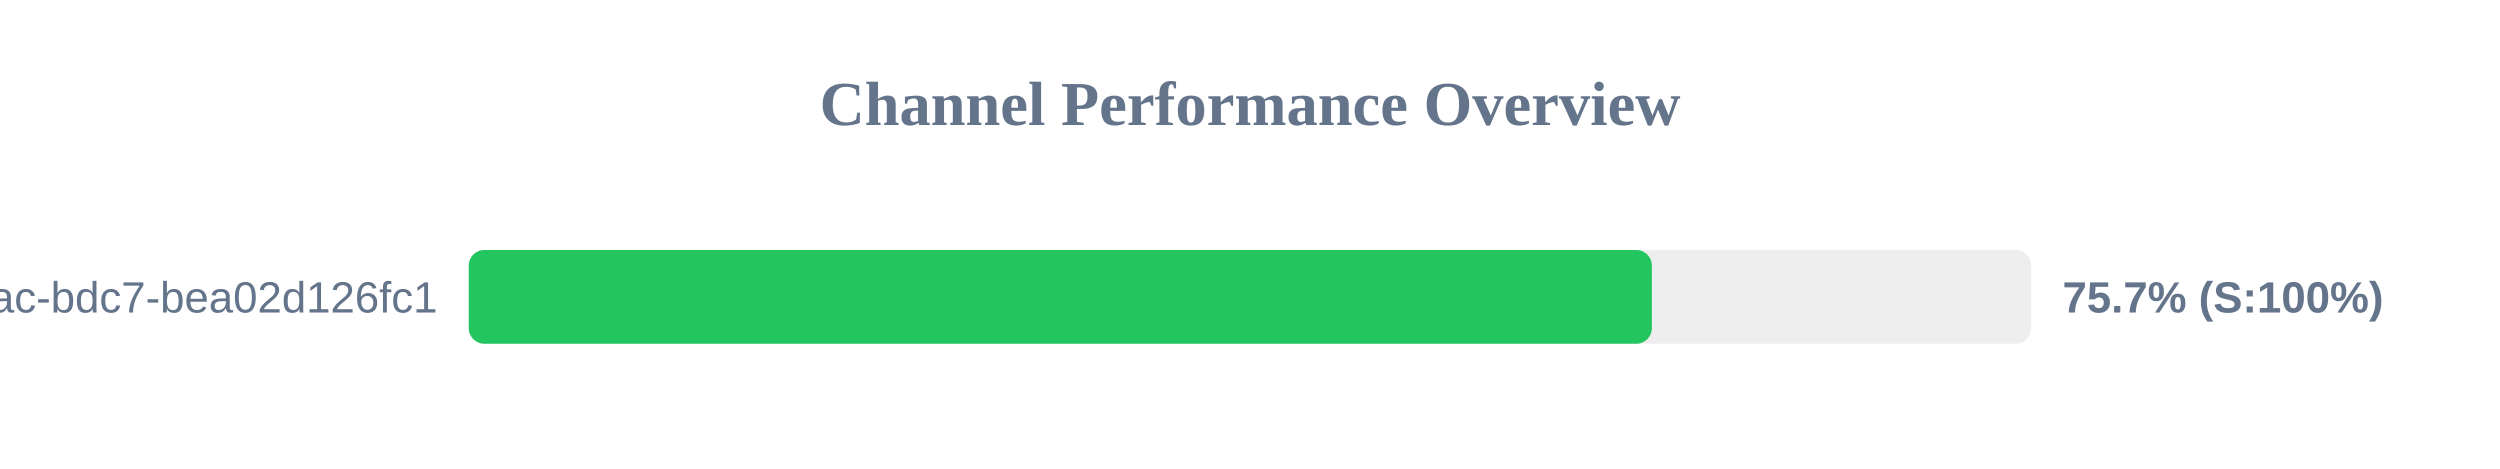
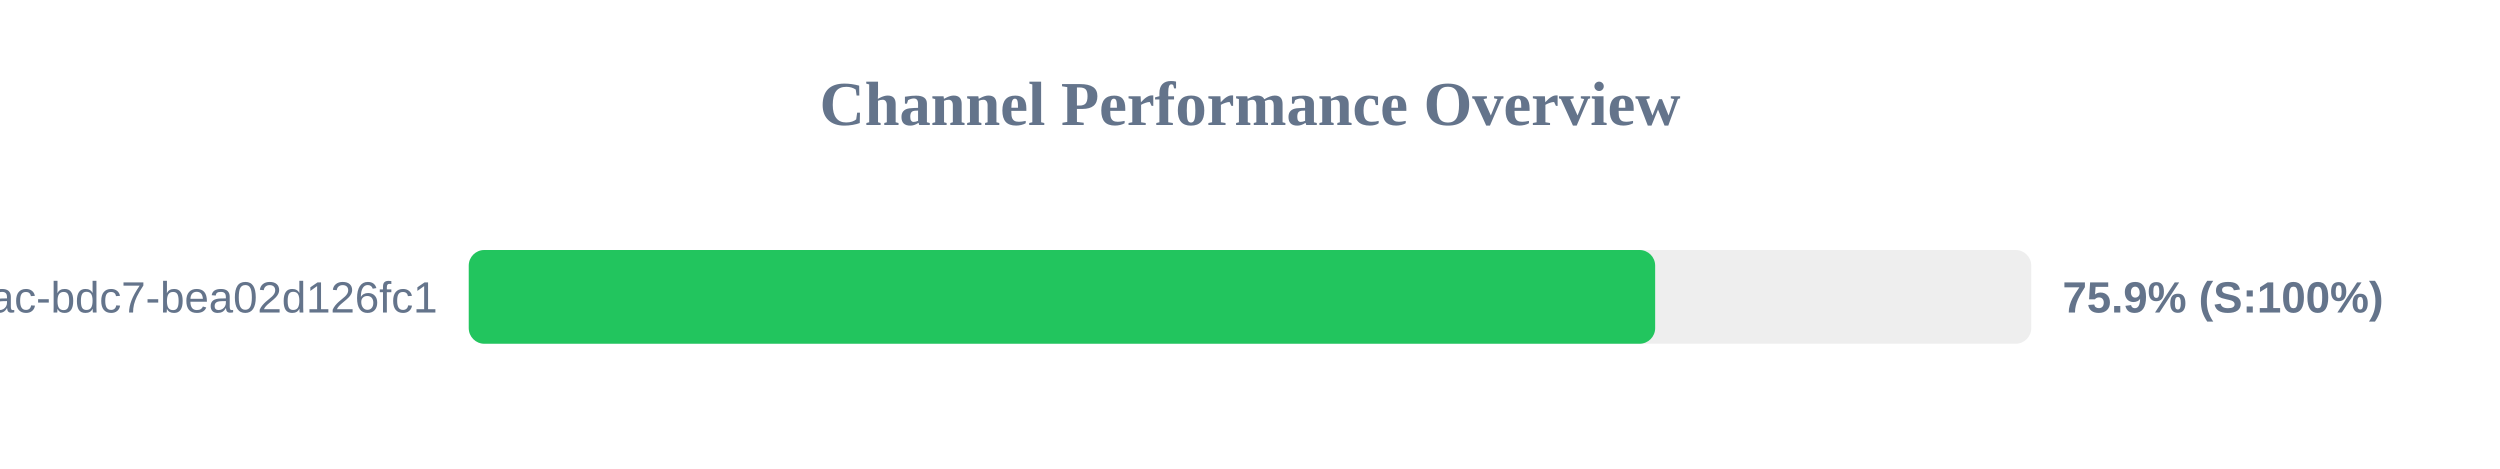
<svg xmlns="http://www.w3.org/2000/svg" width="800" height="150" version="1.1">
  <style>
        .row { font: 14px Arial; fill: #64748b; }
        .score { font: bold 14px Arial; fill: #64748b; }
    </style>
  <text x="400" y="40" text-anchor="middle" font-size="20px" font-weight="bold" fill="#64748b">Channel Performance Overview</text>
  <rect x="150" y="80" width="500" height="30" fill="#eee" rx="5" />
-   <rect x="150" y="80" width="378.6" height="30" fill="#22c55e" rx="5" />
+   <rect x="150" y="80" width="379.65" height="30" fill="#22c55e" rx="5" />
  <text x="140" y="100" text-anchor="end" class="row">?uuid=e31ad3e6-e341-42ac-bdc7-bea02d126fc1</text>
-   <text x="660" y="100" text-anchor="start" class="score">75.7% (S:100%)</text>
+   <text x="660" y="100" text-anchor="start" class="score">75.9% (S:100%)</text>
</svg>
